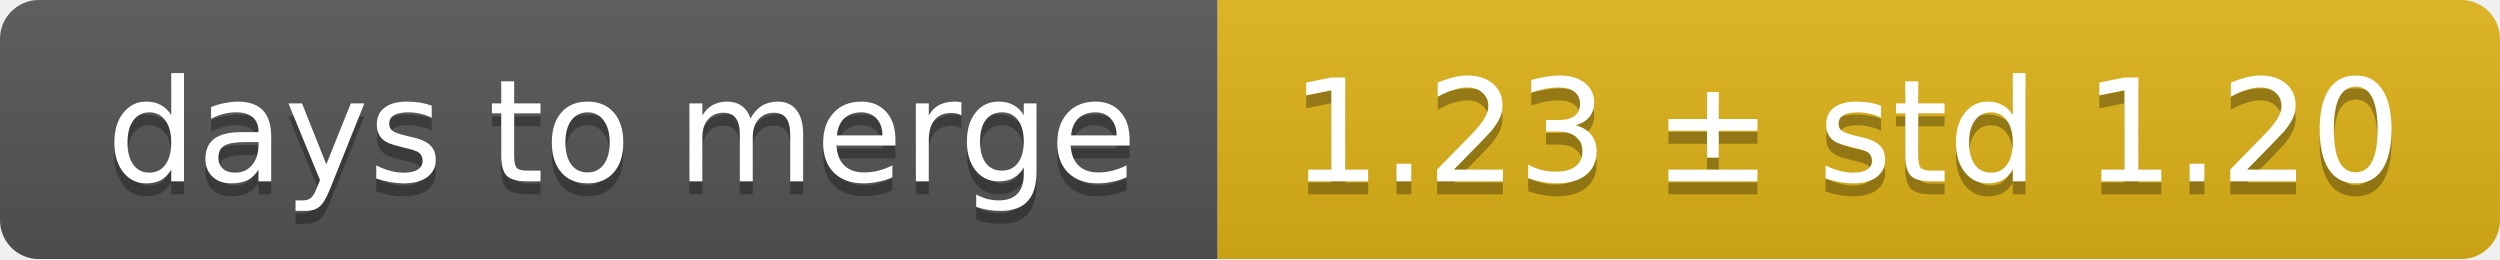
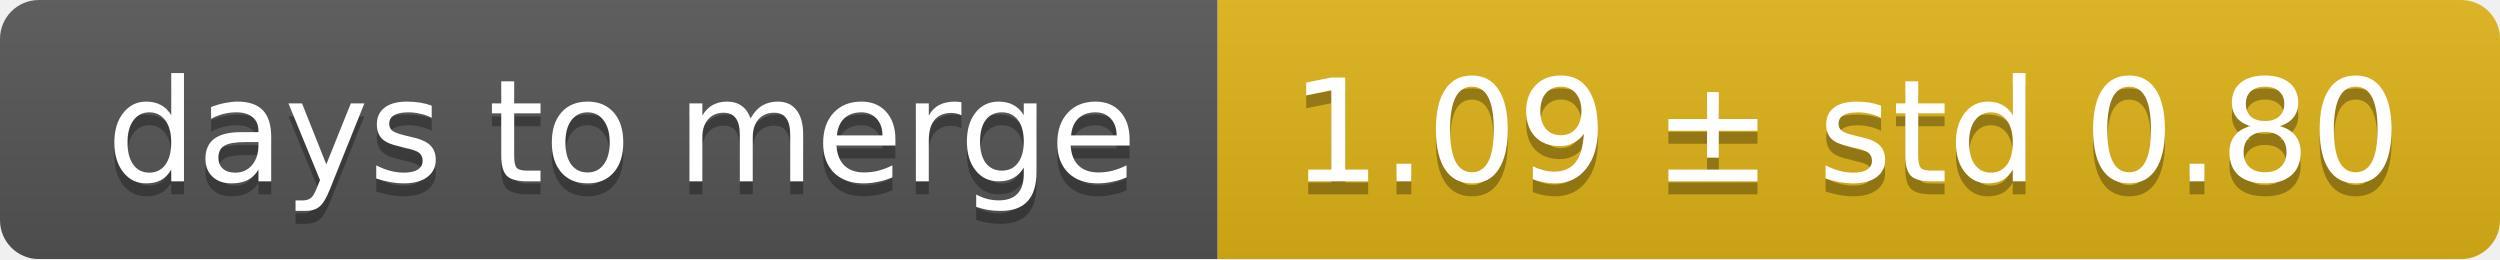
<svg xmlns="http://www.w3.org/2000/svg" width="193" height="20">
  <linearGradient id="smooth" x2="0" y2="100%">
    <stop offset="0" stop-color="#bbb" stop-opacity=".1" />
    <stop offset="1" stop-opacity=".1" />
  </linearGradient>
  <mask id="round">
    <rect width="193" height="20" rx="3" fill="#fff" />
  </mask>
  <g mask="url(#round)">
    <rect width="94" height="20" fill="#555" />
    <rect x="94" width="99" height="20" fill="#dfb317" />
    <rect width="193" height="20" fill="url(#smooth)" />
  </g>
  <g fill="#fff" text-anchor="middle" font-family="DejaVu Sans,Verdana,Geneva,sans-serif" font-size="11">
    <text x="48" y="15" fill="#010101" fill-opacity=".3">days to merge</text>
    <text x="48" y="14">days to merge</text>
-     <text x="142.5" y="15" fill="#010101" fill-opacity=".3">1.23 ± std 1.20</text>
-     <text x="142.5" y="14">1.23 ± std 1.20</text>
+     <text x="142.5" y="15" fill="#010101" fill-opacity=".3">1.09 ± std 0.80</text>
+     <text x="142.5" y="14">1.09 ± std 0.80</text>
  </g>
</svg>
